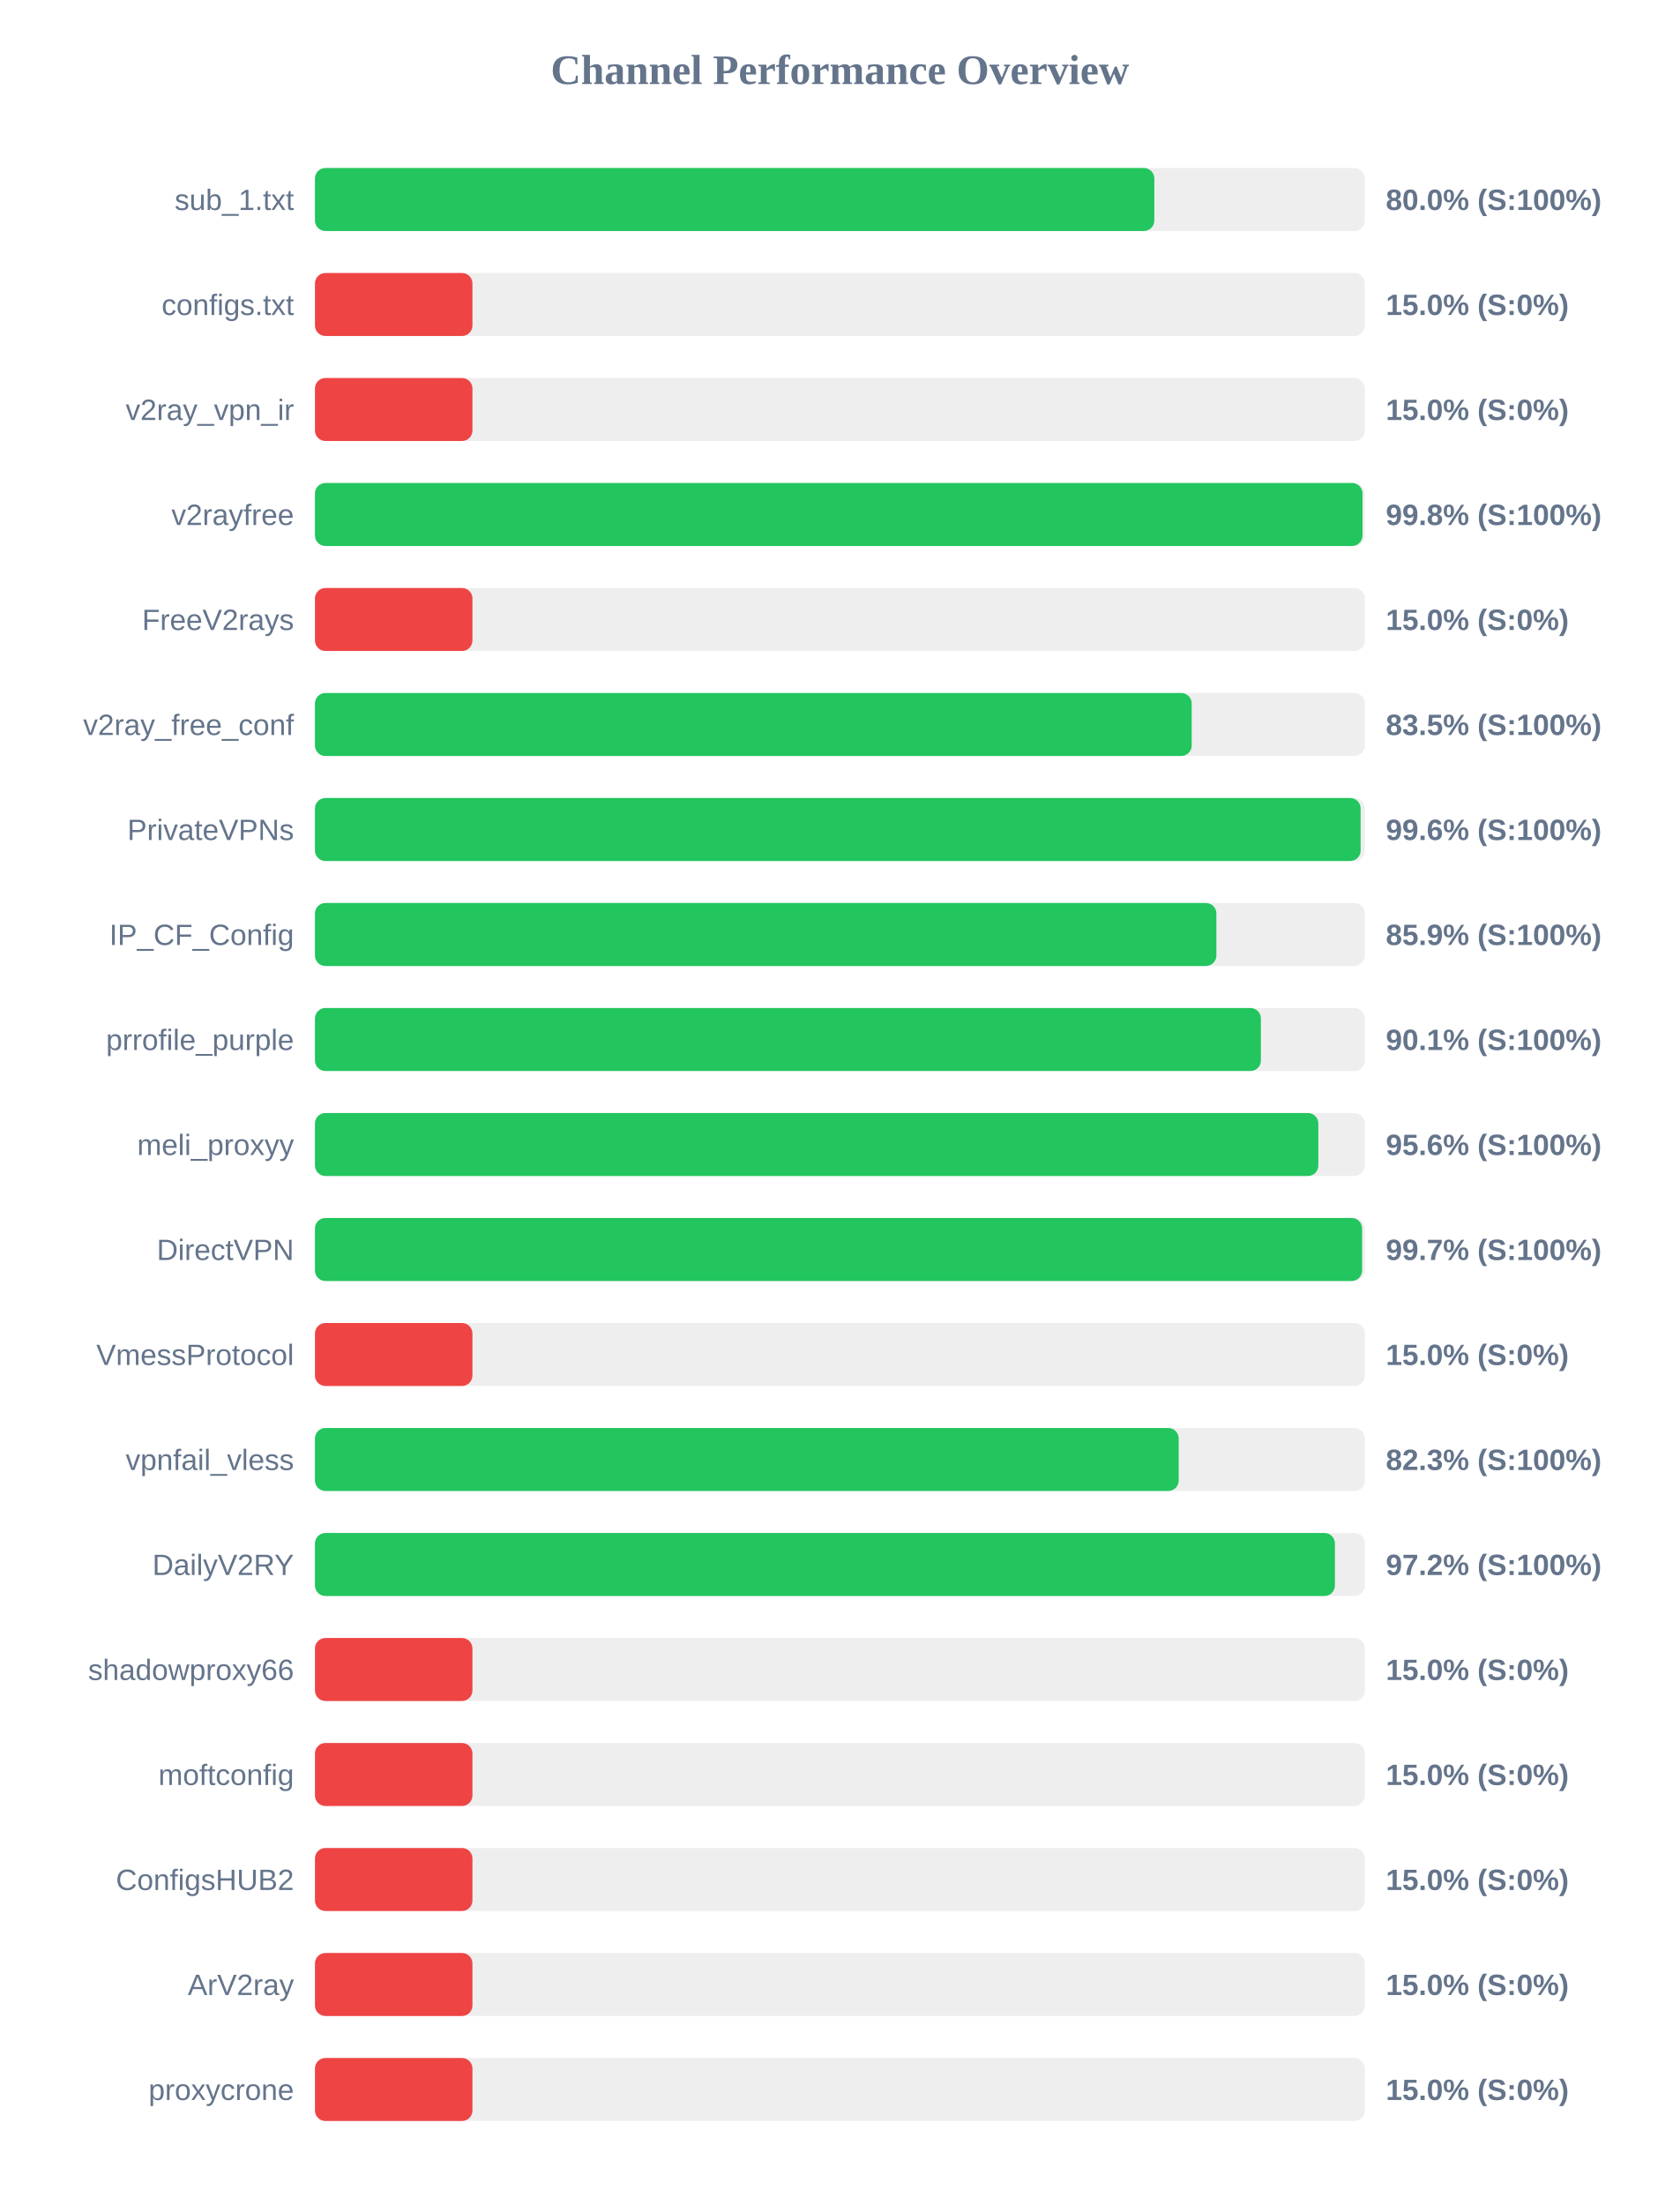
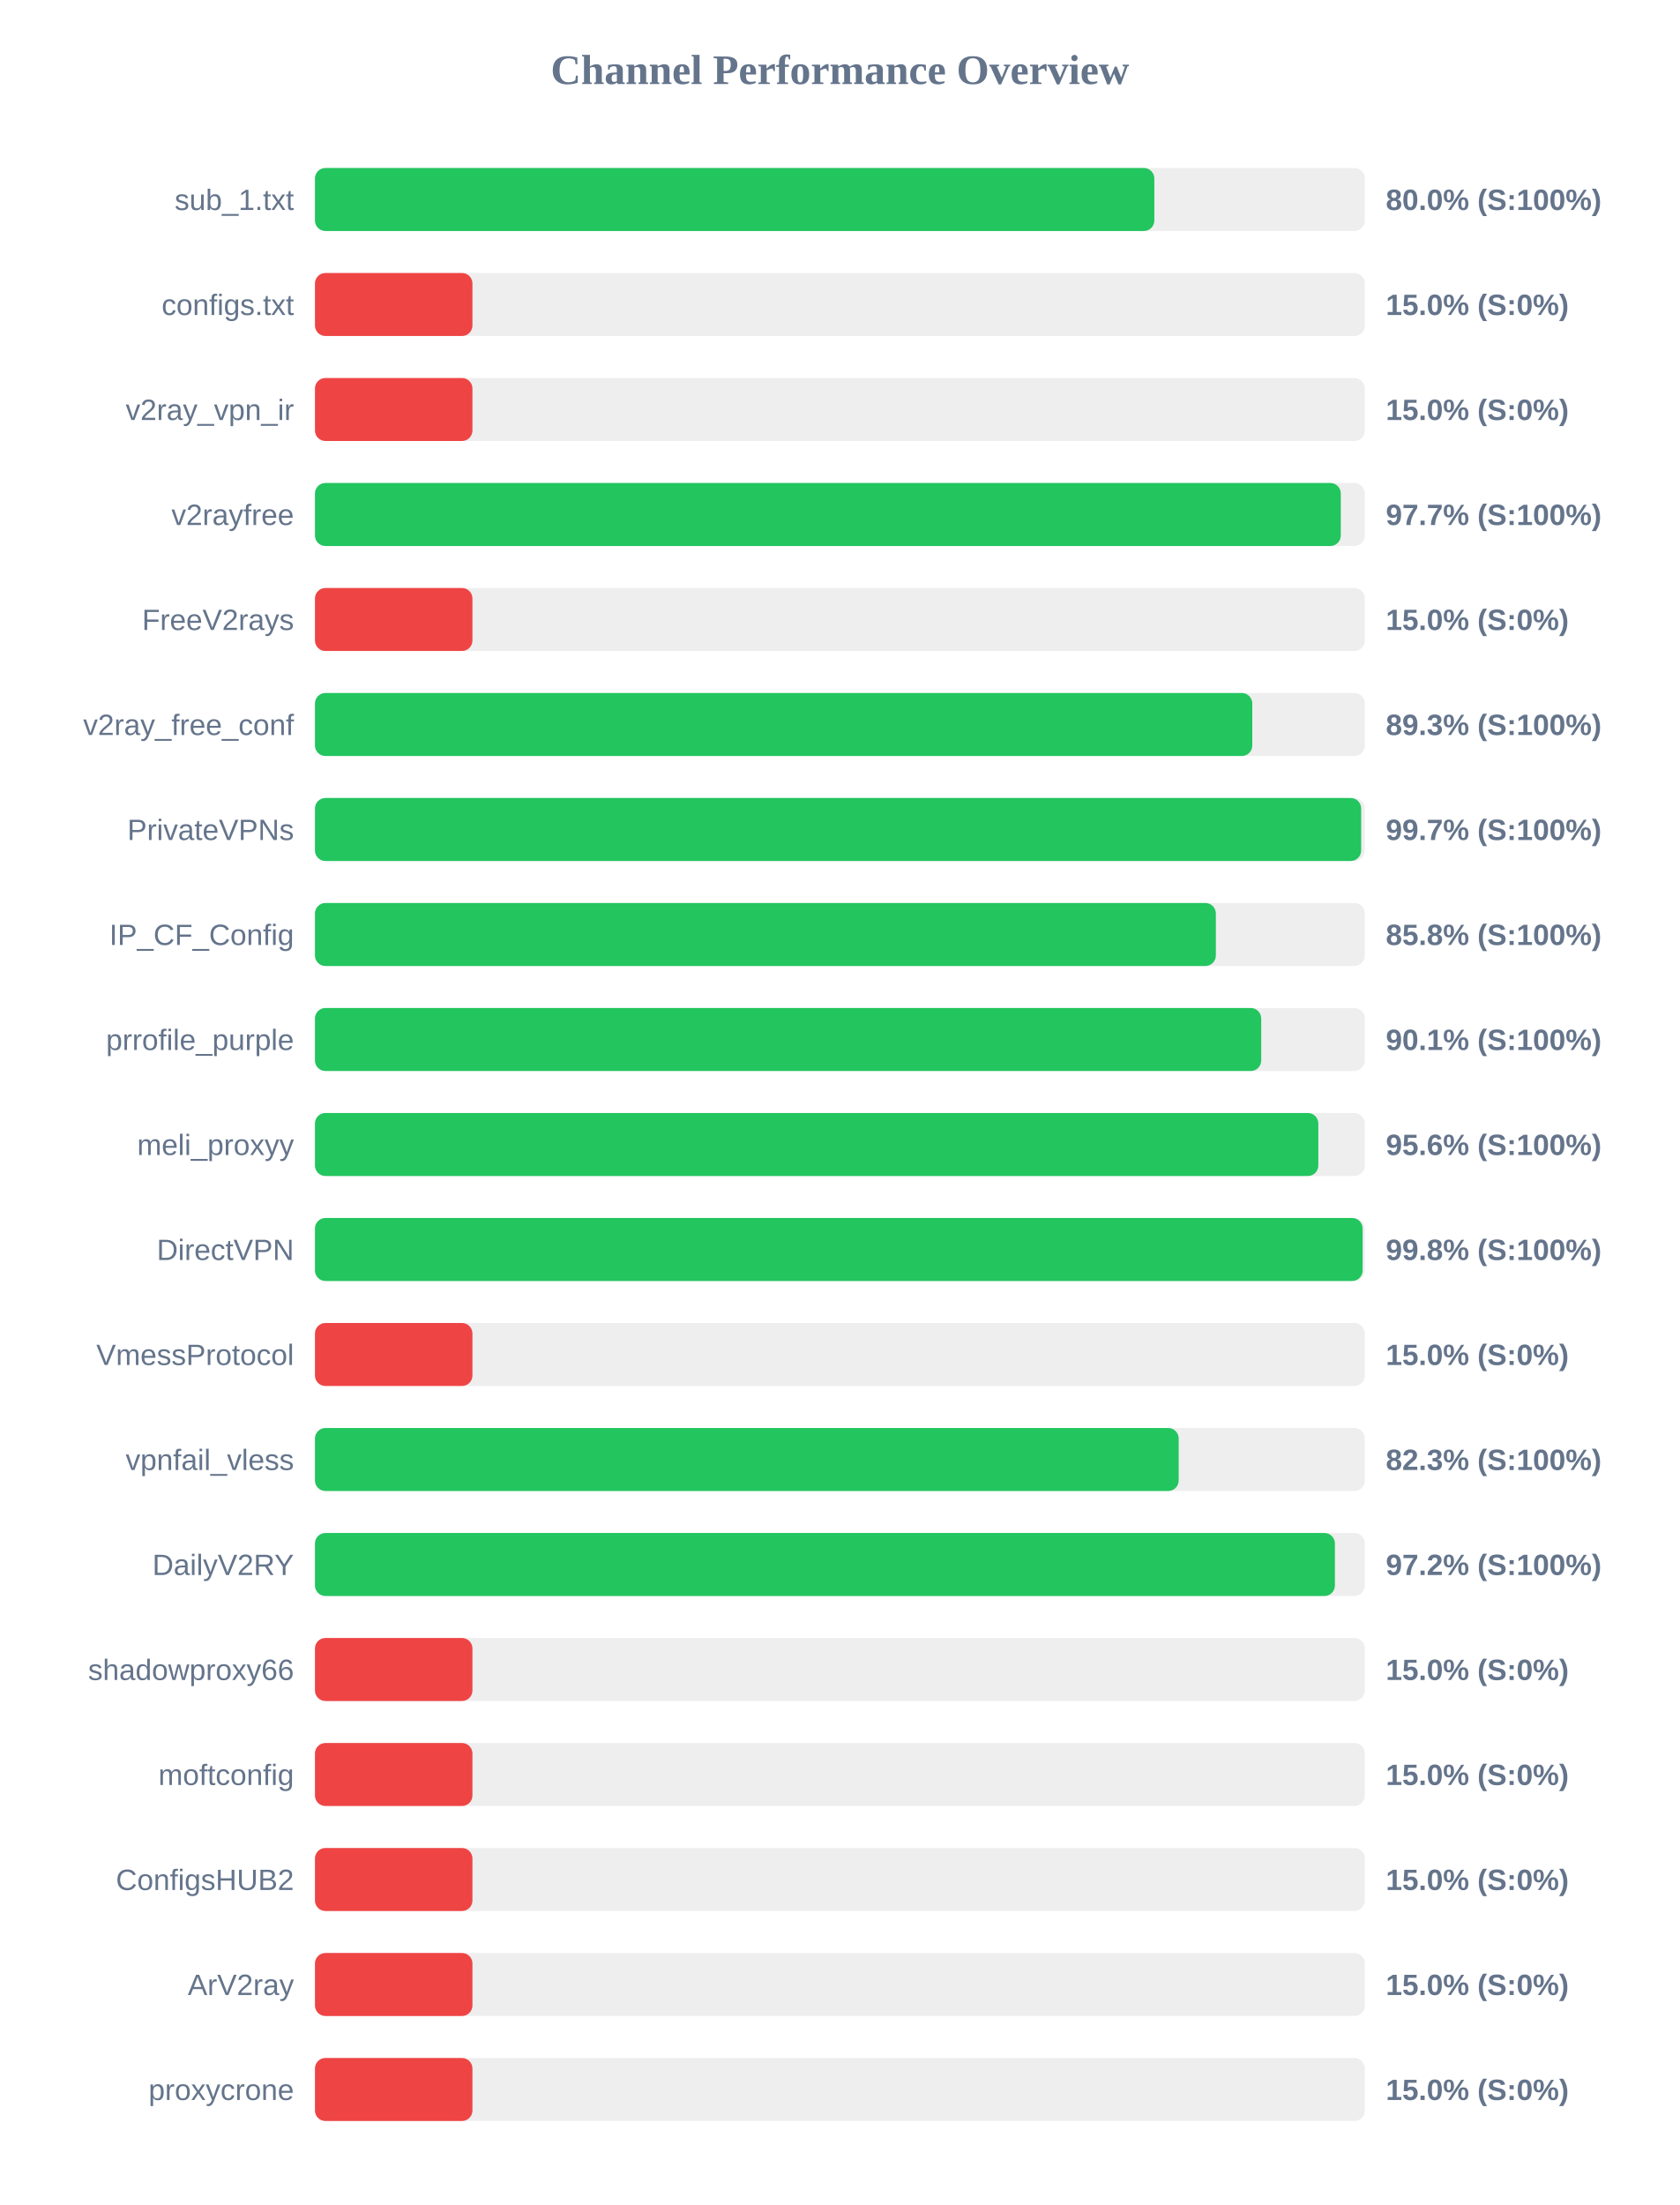
<svg xmlns="http://www.w3.org/2000/svg" width="800" height="1050" version="1.1">
  <style>
        .row { font: 14px Arial; fill: #64748b; }
        .score { font: bold 14px Arial; fill: #64748b; }
    </style>
  <text x="400" y="40" text-anchor="middle" font-size="20px" font-weight="bold" fill="#64748b">Channel Performance Overview</text>
  <rect x="150" y="80" width="500" height="30" fill="#eee" rx="5" />
  <rect x="150" y="80" width="399.75" height="30" fill="#22c55e" rx="5" />
  <text x="140" y="100" text-anchor="end" class="row">sub_1.txt</text>
  <text x="660" y="100" text-anchor="start" class="score">80.0% (S:100%)</text>
  <rect x="150" y="130" width="500" height="30" fill="#eee" rx="5" />
  <rect x="150" y="130" width="75.0" height="30" fill="#ef4444" rx="5" />
  <text x="140" y="150" text-anchor="end" class="row">configs.txt</text>
  <text x="660" y="150" text-anchor="start" class="score">15.0% (S:0%)</text>
  <rect x="150" y="180" width="500" height="30" fill="#eee" rx="5" />
  <rect x="150" y="180" width="75.0" height="30" fill="#ef4444" rx="5" />
  <text x="140" y="200" text-anchor="end" class="row">v2ray_vpn_ir</text>
  <text x="660" y="200" text-anchor="start" class="score">15.0% (S:0%)</text>
  <rect x="150" y="230" width="500" height="30" fill="#eee" rx="5" />
-   <rect x="150" y="230" width="498.9" height="30" fill="#22c55e" rx="5" />
+   <rect x="150" y="230" width="488.55" height="30" fill="#22c55e" rx="5" />
  <text x="140" y="250" text-anchor="end" class="row">v2rayfree</text>
-   <text x="660" y="250" text-anchor="start" class="score">99.8% (S:100%)</text>
+   <text x="660" y="250" text-anchor="start" class="score">97.7% (S:100%)</text>
  <rect x="150" y="280" width="500" height="30" fill="#eee" rx="5" />
  <rect x="150" y="280" width="75.0" height="30" fill="#ef4444" rx="5" />
  <text x="140" y="300" text-anchor="end" class="row">FreeV2rays</text>
  <text x="660" y="300" text-anchor="start" class="score">15.0% (S:0%)</text>
  <rect x="150" y="330" width="500" height="30" fill="#eee" rx="5" />
-   <rect x="150" y="330" width="417.55" height="30" fill="#22c55e" rx="5" />
+   <rect x="150" y="330" width="446.4" height="30" fill="#22c55e" rx="5" />
  <text x="140" y="350" text-anchor="end" class="row">v2ray_free_conf</text>
-   <text x="660" y="350" text-anchor="start" class="score">83.5% (S:100%)</text>
+   <text x="660" y="350" text-anchor="start" class="score">89.3% (S:100%)</text>
  <rect x="150" y="380" width="500" height="30" fill="#eee" rx="5" />
-   <rect x="150" y="380" width="498.0" height="30" fill="#22c55e" rx="5" />
+   <rect x="150" y="380" width="498.25" height="30" fill="#22c55e" rx="5" />
  <text x="140" y="400" text-anchor="end" class="row">PrivateVPNs</text>
-   <text x="660" y="400" text-anchor="start" class="score">99.6% (S:100%)</text>
+   <text x="660" y="400" text-anchor="start" class="score">99.7% (S:100%)</text>
  <rect x="150" y="430" width="500" height="30" fill="#eee" rx="5" />
-   <rect x="150" y="430" width="429.3" height="30" fill="#22c55e" rx="5" />
+   <rect x="150" y="430" width="429.05" height="30" fill="#22c55e" rx="5" />
  <text x="140" y="450" text-anchor="end" class="row">IP_CF_Config</text>
-   <text x="660" y="450" text-anchor="start" class="score">85.9% (S:100%)</text>
+   <text x="660" y="450" text-anchor="start" class="score">85.8% (S:100%)</text>
  <rect x="150" y="480" width="500" height="30" fill="#eee" rx="5" />
-   <rect x="150" y="480" width="450.5" height="30" fill="#22c55e" rx="5" />
+   <rect x="150" y="480" width="450.65" height="30" fill="#22c55e" rx="5" />
  <text x="140" y="500" text-anchor="end" class="row">prrofile_purple</text>
  <text x="660" y="500" text-anchor="start" class="score">90.1% (S:100%)</text>
  <rect x="150" y="530" width="500" height="30" fill="#eee" rx="5" />
  <rect x="150" y="530" width="477.85" height="30" fill="#22c55e" rx="5" />
  <text x="140" y="550" text-anchor="end" class="row">meli_proxyy</text>
  <text x="660" y="550" text-anchor="start" class="score">95.6% (S:100%)</text>
  <rect x="150" y="580" width="500" height="30" fill="#eee" rx="5" />
-   <rect x="150" y="580" width="498.7" height="30" fill="#22c55e" rx="5" />
+   <rect x="150" y="580" width="498.95" height="30" fill="#22c55e" rx="5" />
  <text x="140" y="600" text-anchor="end" class="row">DirectVPN</text>
-   <text x="660" y="600" text-anchor="start" class="score">99.7% (S:100%)</text>
+   <text x="660" y="600" text-anchor="start" class="score">99.8% (S:100%)</text>
  <rect x="150" y="630" width="500" height="30" fill="#eee" rx="5" />
  <rect x="150" y="630" width="75.0" height="30" fill="#ef4444" rx="5" />
  <text x="140" y="650" text-anchor="end" class="row">VmessProtocol</text>
  <text x="660" y="650" text-anchor="start" class="score">15.0% (S:0%)</text>
  <rect x="150" y="680" width="500" height="30" fill="#eee" rx="5" />
  <rect x="150" y="680" width="411.35" height="30" fill="#22c55e" rx="5" />
  <text x="140" y="700" text-anchor="end" class="row">vpnfail_vless</text>
  <text x="660" y="700" text-anchor="start" class="score">82.3% (S:100%)</text>
  <rect x="150" y="730" width="500" height="30" fill="#eee" rx="5" />
  <rect x="150" y="730" width="485.75" height="30" fill="#22c55e" rx="5" />
  <text x="140" y="750" text-anchor="end" class="row">DailyV2RY</text>
  <text x="660" y="750" text-anchor="start" class="score">97.2% (S:100%)</text>
  <rect x="150" y="780" width="500" height="30" fill="#eee" rx="5" />
  <rect x="150" y="780" width="75.0" height="30" fill="#ef4444" rx="5" />
  <text x="140" y="800" text-anchor="end" class="row">shadowproxy66</text>
  <text x="660" y="800" text-anchor="start" class="score">15.0% (S:0%)</text>
  <rect x="150" y="830" width="500" height="30" fill="#eee" rx="5" />
  <rect x="150" y="830" width="75.0" height="30" fill="#ef4444" rx="5" />
  <text x="140" y="850" text-anchor="end" class="row">moftconfig</text>
  <text x="660" y="850" text-anchor="start" class="score">15.0% (S:0%)</text>
  <rect x="150" y="880" width="500" height="30" fill="#eee" rx="5" />
  <rect x="150" y="880" width="75.0" height="30" fill="#ef4444" rx="5" />
  <text x="140" y="900" text-anchor="end" class="row">ConfigsHUB2</text>
  <text x="660" y="900" text-anchor="start" class="score">15.0% (S:0%)</text>
  <rect x="150" y="930" width="500" height="30" fill="#eee" rx="5" />
  <rect x="150" y="930" width="75.0" height="30" fill="#ef4444" rx="5" />
  <text x="140" y="950" text-anchor="end" class="row">ArV2ray</text>
  <text x="660" y="950" text-anchor="start" class="score">15.0% (S:0%)</text>
  <rect x="150" y="980" width="500" height="30" fill="#eee" rx="5" />
  <rect x="150" y="980" width="75.0" height="30" fill="#ef4444" rx="5" />
  <text x="140" y="1000" text-anchor="end" class="row">proxycrone</text>
  <text x="660" y="1000" text-anchor="start" class="score">15.0% (S:0%)</text>
</svg>
